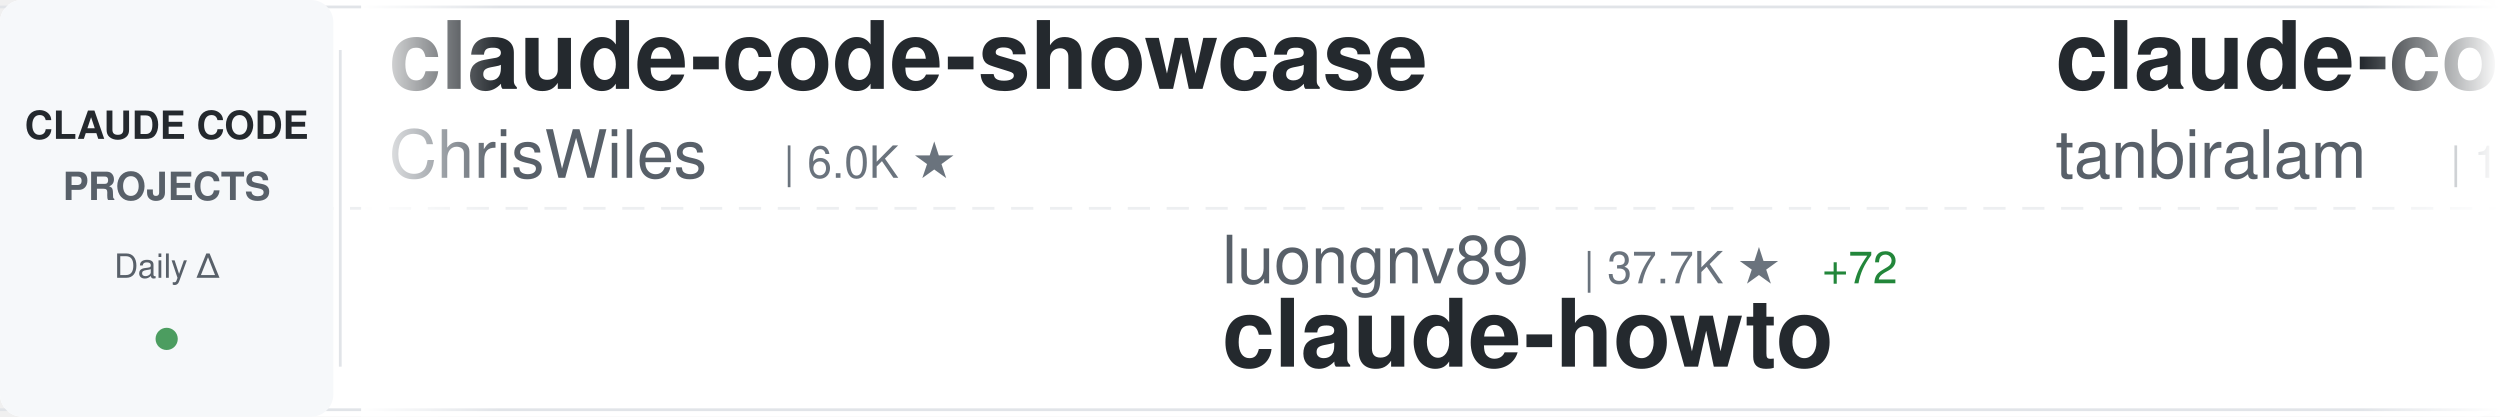
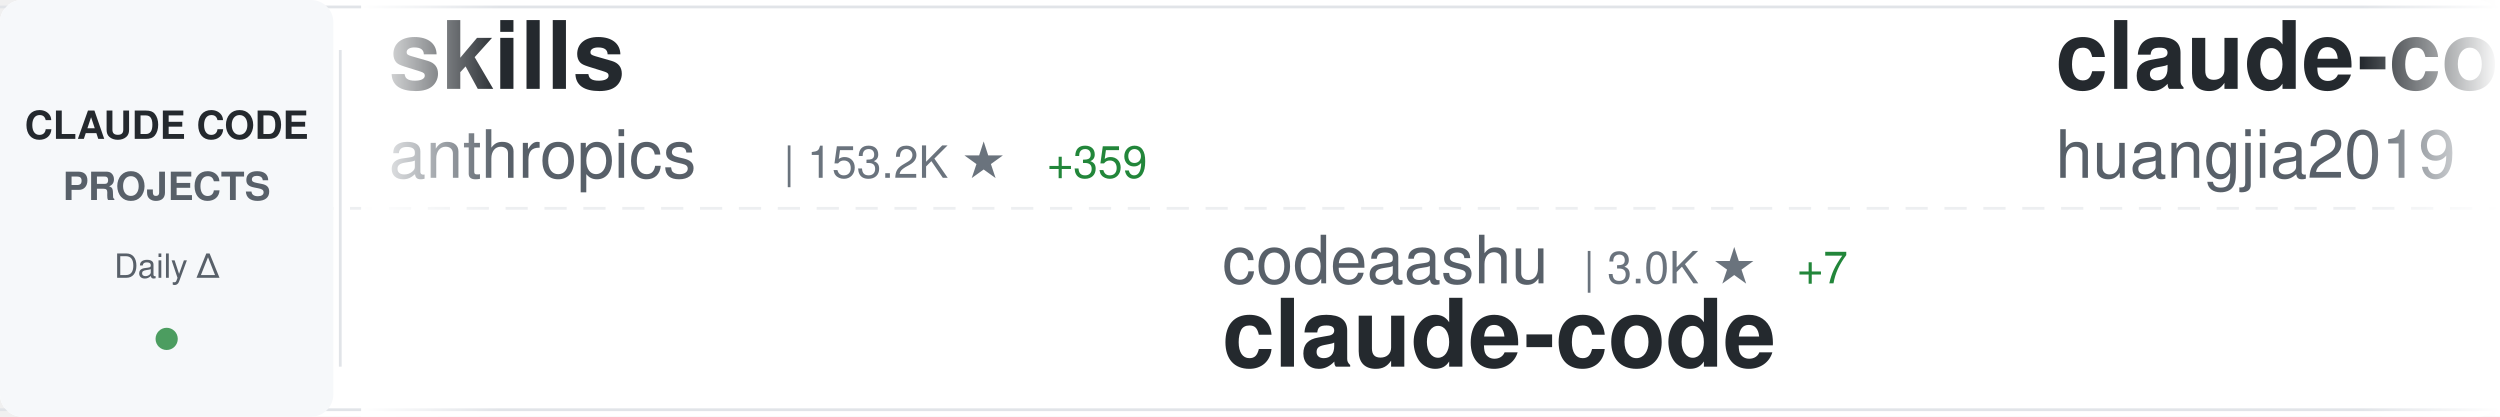
<svg xmlns="http://www.w3.org/2000/svg" width="900" height="150">
  <defs>
    <linearGradient id="awesomeLeftFade" x1="0%" y1="0%" x2="100%" y2="0%">
      <stop offset="0%" style="stop-color:#ffffff;stop-opacity:1" />
      <stop offset="100%" style="stop-color:#ffffff;stop-opacity:0" />
    </linearGradient>
    <linearGradient id="awesomeRightFade" x1="0%" y1="0%" x2="100%" y2="0%">
      <stop offset="0%" style="stop-color:#ffffff;stop-opacity:0" />
      <stop offset="100%" style="stop-color:#ffffff;stop-opacity:1" />
    </linearGradient>
  </defs>
  <rect width="900" height="150" fill="#ffffff" rx="8" />
  <rect x="0" y="2" width="900" height="1" fill="#e1e4e8" />
  <rect x="0" y="147" width="900" height="1" fill="#e1e4e8" />
  <line x1="0" y1="75" x2="900" y2="75" stroke="#e1e4e8" stroke-width="1" stroke-dasharray="8 6" opacity="0.6" />
  <rect x="0" y="0" width="120" height="150" fill="#f6f8fa" rx="8" />
  <text x="60" y="50" font-family="-apple-system, BlinkMacSystemFont, 'Segoe UI', Helvetica, Arial, sans-serif" font-size="14" font-weight="600" fill="#24292e" text-anchor="middle">CLAUDE CODE</text>
  <text x="60" y="72" font-family="-apple-system, BlinkMacSystemFont, 'Segoe UI', Helvetica, Arial, sans-serif" font-size="14" font-weight="600" fill="#586069" text-anchor="middle">PROJECTS</text>
  <text x="60" y="100" font-family="-apple-system, BlinkMacSystemFont, 'Segoe UI', Helvetica, Arial, sans-serif" font-size="12" font-weight="500" fill="#586069" text-anchor="middle">Daily Δ</text>
  <circle cx="60" cy="122" r="4" fill="#22863a" opacity="0.8" />
  <rect x="122" y="18" width="1" height="114" fill="#e1e4e8" />
  <clipPath id="awesomeTickerClip">
    <rect x="130" y="0" width="770" height="150" />
  </clipPath>
  <g clip-path="url(#awesomeTickerClip)">
    <g id="awesomeTickerItems">
      <animateTransform attributeName="transform" attributeType="XML" type="translate" from="0 0" to="-3000 0" dur="54s" repeatCount="indefinite" />
      <g transform="translate(0, 0)">
-         <text x="140" y="32" font-family="-apple-system, BlinkMacSystemFont, 'Segoe UI', Helvetica, Arial, sans-serif" font-size="34" font-weight="600" fill="#24292e">claude-code-showcase</text>
-         <text x="140" y="64" font-family="-apple-system, BlinkMacSystemFont, 'Segoe UI', Helvetica, Arial, sans-serif" font-size="24" font-weight="400" fill="#586069">ChrisWiles</text>
-         <text x="282" y="64" font-family="-apple-system, BlinkMacSystemFont, 'Segoe UI', Helvetica, Arial, sans-serif" font-size="16" font-weight="500" fill="#6a737d">| 6.0K ★</text>
+         <text x="140" y="32" font-family="-apple-system, BlinkMacSystemFont, 'Segoe UI', Helvetica, Arial, sans-serif" font-size="34" font-weight="600" fill="#24292e">skills</text>
+         <text x="140" y="64" font-family="-apple-system, BlinkMacSystemFont, 'Segoe UI', Helvetica, Arial, sans-serif" font-size="24" font-weight="400" fill="#586069">anthropics</text>
+         <text x="282" y="64" font-family="-apple-system, BlinkMacSystemFont, 'Segoe UI', Helvetica, Arial, sans-serif" font-size="16" font-weight="500" fill="#6a737d">| 153.2K ★</text>
+         <text x="377" y="64" font-family="-apple-system, BlinkMacSystemFont, 'Segoe UI', Helvetica, Arial, sans-serif" font-size="16" font-weight="500" fill="#22863a"> +359</text>
      </g>
      <g transform="translate(300, 0)">
-         <text x="140" y="102" font-family="-apple-system, BlinkMacSystemFont, 'Segoe UI', Helvetica, Arial, sans-serif" font-size="24" font-weight="400" fill="#586069">luongnv89</text>
-         <text x="270" y="102" font-family="-apple-system, BlinkMacSystemFont, 'Segoe UI', Helvetica, Arial, sans-serif" font-size="16" font-weight="500" fill="#6a737d">| 37.7K ★</text>
-         <text x="356" y="102" font-family="-apple-system, BlinkMacSystemFont, 'Segoe UI', Helvetica, Arial, sans-serif" font-size="16" font-weight="500" fill="#22863a"> +72</text>
-         <text x="140" y="132" font-family="-apple-system, BlinkMacSystemFont, 'Segoe UI', Helvetica, Arial, sans-serif" font-size="34" font-weight="600" fill="#24292e">claude-howto</text>
+         <text x="140" y="102" font-family="-apple-system, BlinkMacSystemFont, 'Segoe UI', Helvetica, Arial, sans-serif" font-size="24" font-weight="400" fill="#586069">codeaashu</text>
+         <text x="270" y="102" font-family="-apple-system, BlinkMacSystemFont, 'Segoe UI', Helvetica, Arial, sans-serif" font-size="16" font-weight="500" fill="#6a737d">| 3.0K ★</text>
+         <text x="347" y="102" font-family="-apple-system, BlinkMacSystemFont, 'Segoe UI', Helvetica, Arial, sans-serif" font-size="16" font-weight="500" fill="#22863a"> +7</text>
+         <text x="140" y="132" font-family="-apple-system, BlinkMacSystemFont, 'Segoe UI', Helvetica, Arial, sans-serif" font-size="34" font-weight="600" fill="#24292e">claude-code</text>
      </g>
      <g transform="translate(600, 0)">
-         <text x="140" y="32" font-family="-apple-system, BlinkMacSystemFont, 'Segoe UI', Helvetica, Arial, sans-serif" font-size="34" font-weight="600" fill="#24292e">claude-code</text>
-         <text x="140" y="64" font-family="-apple-system, BlinkMacSystemFont, 'Segoe UI', Helvetica, Arial, sans-serif" font-size="24" font-weight="400" fill="#586069">tanbiralam</text>
-         <text x="282" y="64" font-family="-apple-system, BlinkMacSystemFont, 'Segoe UI', Helvetica, Arial, sans-serif" font-size="16" font-weight="500" fill="#6a737d">| 1.9K ★</text>
-         <text x="359" y="64" font-family="-apple-system, BlinkMacSystemFont, 'Segoe UI', Helvetica, Arial, sans-serif" font-size="16" font-weight="500" fill="#22863a"> +8</text>
+         <text x="140" y="32" font-family="-apple-system, BlinkMacSystemFont, 'Segoe UI', Helvetica, Arial, sans-serif" font-size="34" font-weight="600" fill="#24292e">claude-code-engineering</text>
+         <text x="140" y="64" font-family="-apple-system, BlinkMacSystemFont, 'Segoe UI', Helvetica, Arial, sans-serif" font-size="24" font-weight="400" fill="#586069">huangjia2019</text>
+         <text x="306" y="64" font-family="-apple-system, BlinkMacSystemFont, 'Segoe UI', Helvetica, Arial, sans-serif" font-size="16" font-weight="500" fill="#6a737d">| 860 ★</text>
+         <text x="374" y="64" font-family="-apple-system, BlinkMacSystemFont, 'Segoe UI', Helvetica, Arial, sans-serif" font-size="16" font-weight="500" fill="#22863a"> +2</text>
      </g>
      <g transform="translate(900, 0)">
-         <text x="140" y="102" font-family="-apple-system, BlinkMacSystemFont, 'Segoe UI', Helvetica, Arial, sans-serif" font-size="24" font-weight="400" fill="#586069">shareAI-lab</text>
-         <text x="294" y="102" font-family="-apple-system, BlinkMacSystemFont, 'Segoe UI', Helvetica, Arial, sans-serif" font-size="16" font-weight="500" fill="#6a737d">| 67.5K ★</text>
-         <text x="380" y="102" font-family="-apple-system, BlinkMacSystemFont, 'Segoe UI', Helvetica, Arial, sans-serif" font-size="16" font-weight="500" fill="#22863a"> +74</text>
-         <text x="140" y="132" font-family="-apple-system, BlinkMacSystemFont, 'Segoe UI', Helvetica, Arial, sans-serif" font-size="34" font-weight="600" fill="#24292e">learn-claude-code</text>
+         <text x="140" y="102" font-family="-apple-system, BlinkMacSystemFont, 'Segoe UI', Helvetica, Arial, sans-serif" font-size="24" font-weight="400" fill="#586069">pedrohcgs</text>
+         <text x="270" y="102" font-family="-apple-system, BlinkMacSystemFont, 'Segoe UI', Helvetica, Arial, sans-serif" font-size="16" font-weight="500" fill="#6a737d">| 1.3K ★</text>
+         <text x="347" y="102" font-family="-apple-system, BlinkMacSystemFont, 'Segoe UI', Helvetica, Arial, sans-serif" font-size="16" font-weight="500" fill="#22863a"> +5</text>
+         <text x="140" y="132" font-family="-apple-system, BlinkMacSystemFont, 'Segoe UI', Helvetica, Arial, sans-serif" font-size="34" font-weight="600" fill="#24292e">claude-code-my-workflow</text>
      </g>
      <g transform="translate(1200, 0)">
-         <text x="140" y="32" font-family="-apple-system, BlinkMacSystemFont, 'Segoe UI', Helvetica, Arial, sans-serif" font-size="34" font-weight="600" fill="#24292e">claude_codex_bridge</text>
-         <text x="140" y="64" font-family="-apple-system, BlinkMacSystemFont, 'Segoe UI', Helvetica, Arial, sans-serif" font-size="24" font-weight="400" fill="#586069">SeemSeam</text>
-         <text x="258" y="64" font-family="-apple-system, BlinkMacSystemFont, 'Segoe UI', Helvetica, Arial, sans-serif" font-size="16" font-weight="500" fill="#6a737d">| 3.0K ★</text>
-         <text x="335" y="64" font-family="-apple-system, BlinkMacSystemFont, 'Segoe UI', Helvetica, Arial, sans-serif" font-size="16" font-weight="500" fill="#22863a"> +11</text>
+         <text x="140" y="32" font-family="-apple-system, BlinkMacSystemFont, 'Segoe UI', Helvetica, Arial, sans-serif" font-size="34" font-weight="600" fill="#24292e">claude-code</text>
+         <text x="140" y="64" font-family="-apple-system, BlinkMacSystemFont, 'Segoe UI', Helvetica, Arial, sans-serif" font-size="24" font-weight="400" fill="#586069">anthropics</text>
+         <text x="282" y="64" font-family="-apple-system, BlinkMacSystemFont, 'Segoe UI', Helvetica, Arial, sans-serif" font-size="16" font-weight="500" fill="#6a737d">| 133.5K ★</text>
+         <text x="377" y="64" font-family="-apple-system, BlinkMacSystemFont, 'Segoe UI', Helvetica, Arial, sans-serif" font-size="16" font-weight="500" fill="#22863a"> +136</text>
      </g>
      <g transform="translate(1500, 0)">
-         <text x="140" y="102" font-family="-apple-system, BlinkMacSystemFont, 'Segoe UI', Helvetica, Arial, sans-serif" font-size="24" font-weight="400" fill="#586069">disler</text>
-         <text x="234" y="102" font-family="-apple-system, BlinkMacSystemFont, 'Segoe UI', Helvetica, Arial, sans-serif" font-size="16" font-weight="500" fill="#6a737d">| 1.4K ★</text>
-         <text x="311" y="102" font-family="-apple-system, BlinkMacSystemFont, 'Segoe UI', Helvetica, Arial, sans-serif" font-size="16" font-weight="500" fill="#22863a"> +6</text>
-         <text x="140" y="132" font-family="-apple-system, BlinkMacSystemFont, 'Segoe UI', Helvetica, Arial, sans-serif" font-size="34" font-weight="600" fill="#24292e">pi-vs-claude-code</text>
+         <text x="140" y="102" font-family="-apple-system, BlinkMacSystemFont, 'Segoe UI', Helvetica, Arial, sans-serif" font-size="24" font-weight="400" fill="#586069">router-for-me</text>
+         <text x="318" y="102" font-family="-apple-system, BlinkMacSystemFont, 'Segoe UI', Helvetica, Arial, sans-serif" font-size="16" font-weight="500" fill="#6a737d">| 38.0K ★</text>
+         <text x="404" y="102" font-family="-apple-system, BlinkMacSystemFont, 'Segoe UI', Helvetica, Arial, sans-serif" font-size="16" font-weight="500" fill="#22863a"> +64</text>
+         <text x="140" y="132" font-family="-apple-system, BlinkMacSystemFont, 'Segoe UI', Helvetica, Arial, sans-serif" font-size="34" font-weight="600" fill="#24292e">CLIProxyAPI</text>
      </g>
      <g transform="translate(1800, 0)">
-         <text x="140" y="32" font-family="-apple-system, BlinkMacSystemFont, 'Segoe UI', Helvetica, Arial, sans-serif" font-size="34" font-weight="600" fill="#24292e">claude-code-telegram</text>
-         <text x="140" y="64" font-family="-apple-system, BlinkMacSystemFont, 'Segoe UI', Helvetica, Arial, sans-serif" font-size="24" font-weight="400" fill="#586069">RichardAtCT</text>
-         <text x="294" y="64" font-family="-apple-system, BlinkMacSystemFont, 'Segoe UI', Helvetica, Arial, sans-serif" font-size="16" font-weight="500" fill="#6a737d">| 2.7K ★</text>
-         <text x="371" y="64" font-family="-apple-system, BlinkMacSystemFont, 'Segoe UI', Helvetica, Arial, sans-serif" font-size="16" font-weight="500" fill="#22863a"> +5</text>
+         <text x="140" y="32" font-family="-apple-system, BlinkMacSystemFont, 'Segoe UI', Helvetica, Arial, sans-serif" font-size="34" font-weight="600" fill="#24292e">claude-code</text>
+         <text x="140" y="64" font-family="-apple-system, BlinkMacSystemFont, 'Segoe UI', Helvetica, Arial, sans-serif" font-size="24" font-weight="400" fill="#586069">Onewon</text>
+         <text x="234" y="64" font-family="-apple-system, BlinkMacSystemFont, 'Segoe UI', Helvetica, Arial, sans-serif" font-size="16" font-weight="500" fill="#6a737d">| 182 ★</text>
      </g>
      <g transform="translate(2100, 0)">
-         <text x="140" y="102" font-family="-apple-system, BlinkMacSystemFont, 'Segoe UI', Helvetica, Arial, sans-serif" font-size="24" font-weight="400" fill="#586069">xorespesp</text>
-         <text x="270" y="102" font-family="-apple-system, BlinkMacSystemFont, 'Segoe UI', Helvetica, Arial, sans-serif" font-size="16" font-weight="500" fill="#6a737d">| 228 ★</text>
+         <text x="140" y="102" font-family="-apple-system, BlinkMacSystemFont, 'Segoe UI', Helvetica, Arial, sans-serif" font-size="24" font-weight="400" fill="#586069">catlog22</text>
+         <text x="258" y="102" font-family="-apple-system, BlinkMacSystemFont, 'Segoe UI', Helvetica, Arial, sans-serif" font-size="16" font-weight="500" fill="#6a737d">| 2.1K ★</text>
+         <text x="335" y="102" font-family="-apple-system, BlinkMacSystemFont, 'Segoe UI', Helvetica, Arial, sans-serif" font-size="16" font-weight="500" fill="#22863a"> +1</text>
+         <text x="140" y="132" font-family="-apple-system, BlinkMacSystemFont, 'Segoe UI', Helvetica, Arial, sans-serif" font-size="34" font-weight="600" fill="#24292e">Claude-Code-Workflow</text>
+       </g>
+       <g transform="translate(2400, 0)">
+         <text x="140" y="32" font-family="-apple-system, BlinkMacSystemFont, 'Segoe UI', Helvetica, Arial, sans-serif" font-size="34" font-weight="600" fill="#24292e">claude-code-from-scratch</text>
+         <text x="140" y="64" font-family="-apple-system, BlinkMacSystemFont, 'Segoe UI', Helvetica, Arial, sans-serif" font-size="24" font-weight="400" fill="#586069">Windy3f3f3f3f</text>
+         <text x="318" y="64" font-family="-apple-system, BlinkMacSystemFont, 'Segoe UI', Helvetica, Arial, sans-serif" font-size="16" font-weight="500" fill="#6a737d">| 1.4K ★</text>
+         <text x="395" y="64" font-family="-apple-system, BlinkMacSystemFont, 'Segoe UI', Helvetica, Arial, sans-serif" font-size="16" font-weight="500" fill="#22863a"> +4</text>
+       </g>
+       <g transform="translate(2700, 0)">
+         <text x="140" y="102" font-family="-apple-system, BlinkMacSystemFont, 'Segoe UI', Helvetica, Arial, sans-serif" font-size="24" font-weight="400" fill="#586069">AprilNEA</text>
+         <text x="258" y="102" font-family="-apple-system, BlinkMacSystemFont, 'Segoe UI', Helvetica, Arial, sans-serif" font-size="16" font-weight="500" fill="#6a737d">| 388 ★</text>
+         <text x="140" y="132" font-family="-apple-system, BlinkMacSystemFont, 'Segoe UI', Helvetica, Arial, sans-serif" font-size="34" font-weight="600" fill="#24292e">claude-code-source</text>
+       </g>
+       <g transform="translate(3000, 0)">
+         <text x="140" y="32" font-family="-apple-system, BlinkMacSystemFont, 'Segoe UI', Helvetica, Arial, sans-serif" font-size="34" font-weight="600" fill="#24292e">skills</text>
+         <text x="140" y="64" font-family="-apple-system, BlinkMacSystemFont, 'Segoe UI', Helvetica, Arial, sans-serif" font-size="24" font-weight="400" fill="#586069">anthropics</text>
+         <text x="282" y="64" font-family="-apple-system, BlinkMacSystemFont, 'Segoe UI', Helvetica, Arial, sans-serif" font-size="16" font-weight="500" fill="#6a737d">| 153.2K ★</text>
+         <text x="377" y="64" font-family="-apple-system, BlinkMacSystemFont, 'Segoe UI', Helvetica, Arial, sans-serif" font-size="16" font-weight="500" fill="#22863a"> +359</text>
+       </g>
+       <g transform="translate(3300, 0)">
+         <text x="140" y="102" font-family="-apple-system, BlinkMacSystemFont, 'Segoe UI', Helvetica, Arial, sans-serif" font-size="24" font-weight="400" fill="#586069">codeaashu</text>
+         <text x="270" y="102" font-family="-apple-system, BlinkMacSystemFont, 'Segoe UI', Helvetica, Arial, sans-serif" font-size="16" font-weight="500" fill="#6a737d">| 3.0K ★</text>
+         <text x="347" y="102" font-family="-apple-system, BlinkMacSystemFont, 'Segoe UI', Helvetica, Arial, sans-serif" font-size="16" font-weight="500" fill="#22863a"> +7</text>
        <text x="140" y="132" font-family="-apple-system, BlinkMacSystemFont, 'Segoe UI', Helvetica, Arial, sans-serif" font-size="34" font-weight="600" fill="#24292e">claude-code</text>
      </g>
-       <g transform="translate(2400, 0)">
-         <text x="140" y="32" font-family="-apple-system, BlinkMacSystemFont, 'Segoe UI', Helvetica, Arial, sans-serif" font-size="34" font-weight="600" fill="#24292e">claude-code-rust</text>
-         <text x="140" y="64" font-family="-apple-system, BlinkMacSystemFont, 'Segoe UI', Helvetica, Arial, sans-serif" font-size="24" font-weight="400" fill="#586069">lorryjovens-hub</text>
-         <text x="342" y="64" font-family="-apple-system, BlinkMacSystemFont, 'Segoe UI', Helvetica, Arial, sans-serif" font-size="16" font-weight="500" fill="#6a737d">| 1.6K ★</text>
-         <text x="419" y="64" font-family="-apple-system, BlinkMacSystemFont, 'Segoe UI', Helvetica, Arial, sans-serif" font-size="16" font-weight="500" fill="#22863a"> +2</text>
-       </g>
-       <g transform="translate(2700, 0)">
-         <text x="140" y="102" font-family="-apple-system, BlinkMacSystemFont, 'Segoe UI', Helvetica, Arial, sans-serif" font-size="24" font-weight="400" fill="#586069">centminmod</text>
-         <text x="282" y="102" font-family="-apple-system, BlinkMacSystemFont, 'Segoe UI', Helvetica, Arial, sans-serif" font-size="16" font-weight="500" fill="#6a737d">| 2.4K ★</text>
-         <text x="359" y="102" font-family="-apple-system, BlinkMacSystemFont, 'Segoe UI', Helvetica, Arial, sans-serif" font-size="16" font-weight="500" fill="#22863a"> +1</text>
-         <text x="140" y="132" font-family="-apple-system, BlinkMacSystemFont, 'Segoe UI', Helvetica, Arial, sans-serif" font-size="34" font-weight="600" fill="#24292e">my-claude-code-setup</text>
-       </g>
-       <g transform="translate(3000, 0)">
-         <text x="140" y="32" font-family="-apple-system, BlinkMacSystemFont, 'Segoe UI', Helvetica, Arial, sans-serif" font-size="34" font-weight="600" fill="#24292e">claude-code-showcase</text>
-         <text x="140" y="64" font-family="-apple-system, BlinkMacSystemFont, 'Segoe UI', Helvetica, Arial, sans-serif" font-size="24" font-weight="400" fill="#586069">ChrisWiles</text>
-         <text x="282" y="64" font-family="-apple-system, BlinkMacSystemFont, 'Segoe UI', Helvetica, Arial, sans-serif" font-size="16" font-weight="500" fill="#6a737d">| 6.0K ★</text>
-       </g>
-       <g transform="translate(3300, 0)">
-         <text x="140" y="102" font-family="-apple-system, BlinkMacSystemFont, 'Segoe UI', Helvetica, Arial, sans-serif" font-size="24" font-weight="400" fill="#586069">luongnv89</text>
-         <text x="270" y="102" font-family="-apple-system, BlinkMacSystemFont, 'Segoe UI', Helvetica, Arial, sans-serif" font-size="16" font-weight="500" fill="#6a737d">| 37.7K ★</text>
-         <text x="356" y="102" font-family="-apple-system, BlinkMacSystemFont, 'Segoe UI', Helvetica, Arial, sans-serif" font-size="16" font-weight="500" fill="#22863a"> +72</text>
-         <text x="140" y="132" font-family="-apple-system, BlinkMacSystemFont, 'Segoe UI', Helvetica, Arial, sans-serif" font-size="34" font-weight="600" fill="#24292e">claude-howto</text>
-       </g>
      <g transform="translate(3600, 0)">
-         <text x="140" y="32" font-family="-apple-system, BlinkMacSystemFont, 'Segoe UI', Helvetica, Arial, sans-serif" font-size="34" font-weight="600" fill="#24292e">claude-code</text>
-         <text x="140" y="64" font-family="-apple-system, BlinkMacSystemFont, 'Segoe UI', Helvetica, Arial, sans-serif" font-size="24" font-weight="400" fill="#586069">tanbiralam</text>
-         <text x="282" y="64" font-family="-apple-system, BlinkMacSystemFont, 'Segoe UI', Helvetica, Arial, sans-serif" font-size="16" font-weight="500" fill="#6a737d">| 1.9K ★</text>
-         <text x="359" y="64" font-family="-apple-system, BlinkMacSystemFont, 'Segoe UI', Helvetica, Arial, sans-serif" font-size="16" font-weight="500" fill="#22863a"> +8</text>
+         <text x="140" y="32" font-family="-apple-system, BlinkMacSystemFont, 'Segoe UI', Helvetica, Arial, sans-serif" font-size="34" font-weight="600" fill="#24292e">claude-code-engineering</text>
+         <text x="140" y="64" font-family="-apple-system, BlinkMacSystemFont, 'Segoe UI', Helvetica, Arial, sans-serif" font-size="24" font-weight="400" fill="#586069">huangjia2019</text>
+         <text x="306" y="64" font-family="-apple-system, BlinkMacSystemFont, 'Segoe UI', Helvetica, Arial, sans-serif" font-size="16" font-weight="500" fill="#6a737d">| 860 ★</text>
+         <text x="374" y="64" font-family="-apple-system, BlinkMacSystemFont, 'Segoe UI', Helvetica, Arial, sans-serif" font-size="16" font-weight="500" fill="#22863a"> +2</text>
      </g>
      <g transform="translate(3900, 0)">
-         <text x="140" y="102" font-family="-apple-system, BlinkMacSystemFont, 'Segoe UI', Helvetica, Arial, sans-serif" font-size="24" font-weight="400" fill="#586069">shareAI-lab</text>
-         <text x="294" y="102" font-family="-apple-system, BlinkMacSystemFont, 'Segoe UI', Helvetica, Arial, sans-serif" font-size="16" font-weight="500" fill="#6a737d">| 67.5K ★</text>
-         <text x="380" y="102" font-family="-apple-system, BlinkMacSystemFont, 'Segoe UI', Helvetica, Arial, sans-serif" font-size="16" font-weight="500" fill="#22863a"> +74</text>
-         <text x="140" y="132" font-family="-apple-system, BlinkMacSystemFont, 'Segoe UI', Helvetica, Arial, sans-serif" font-size="34" font-weight="600" fill="#24292e">learn-claude-code</text>
+         <text x="140" y="102" font-family="-apple-system, BlinkMacSystemFont, 'Segoe UI', Helvetica, Arial, sans-serif" font-size="24" font-weight="400" fill="#586069">pedrohcgs</text>
+         <text x="270" y="102" font-family="-apple-system, BlinkMacSystemFont, 'Segoe UI', Helvetica, Arial, sans-serif" font-size="16" font-weight="500" fill="#6a737d">| 1.3K ★</text>
+         <text x="347" y="102" font-family="-apple-system, BlinkMacSystemFont, 'Segoe UI', Helvetica, Arial, sans-serif" font-size="16" font-weight="500" fill="#22863a"> +5</text>
+         <text x="140" y="132" font-family="-apple-system, BlinkMacSystemFont, 'Segoe UI', Helvetica, Arial, sans-serif" font-size="34" font-weight="600" fill="#24292e">claude-code-my-workflow</text>
      </g>
    </g>
  </g>
  <rect x="130" y="0" width="50" height="150" fill="url(#awesomeLeftFade)" />
  <rect x="850" y="0" width="50" height="150" fill="url(#awesomeRightFade)" />
</svg>
